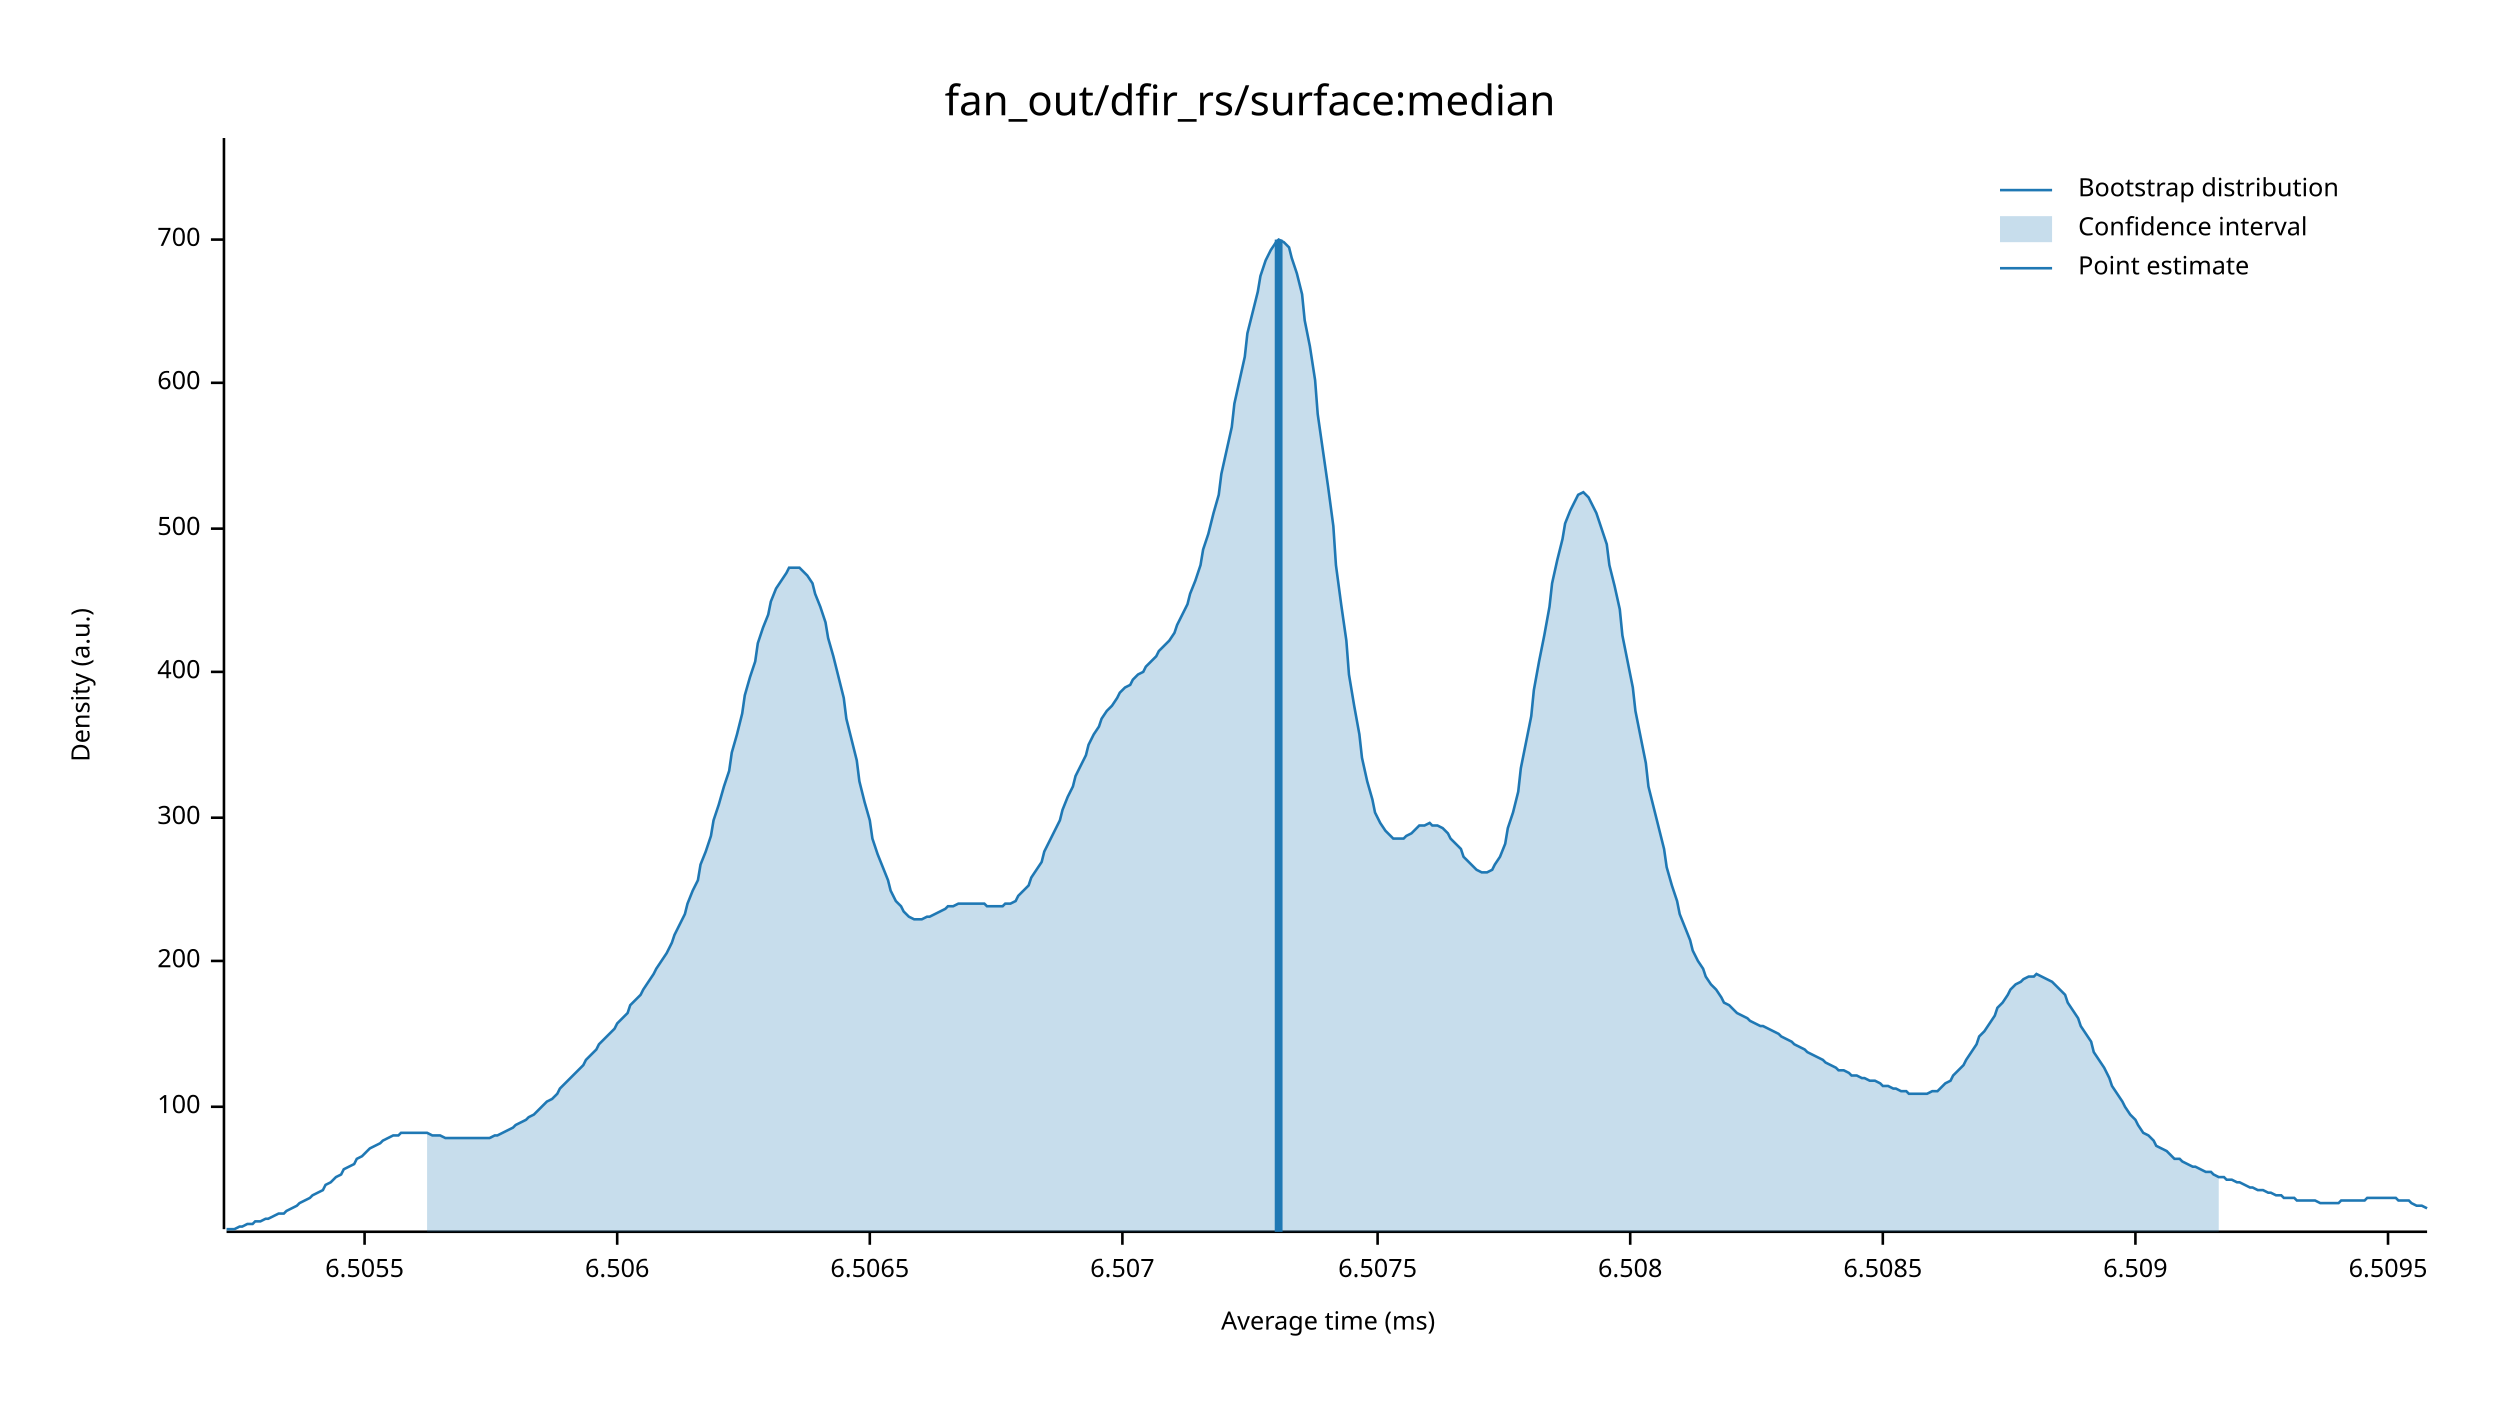
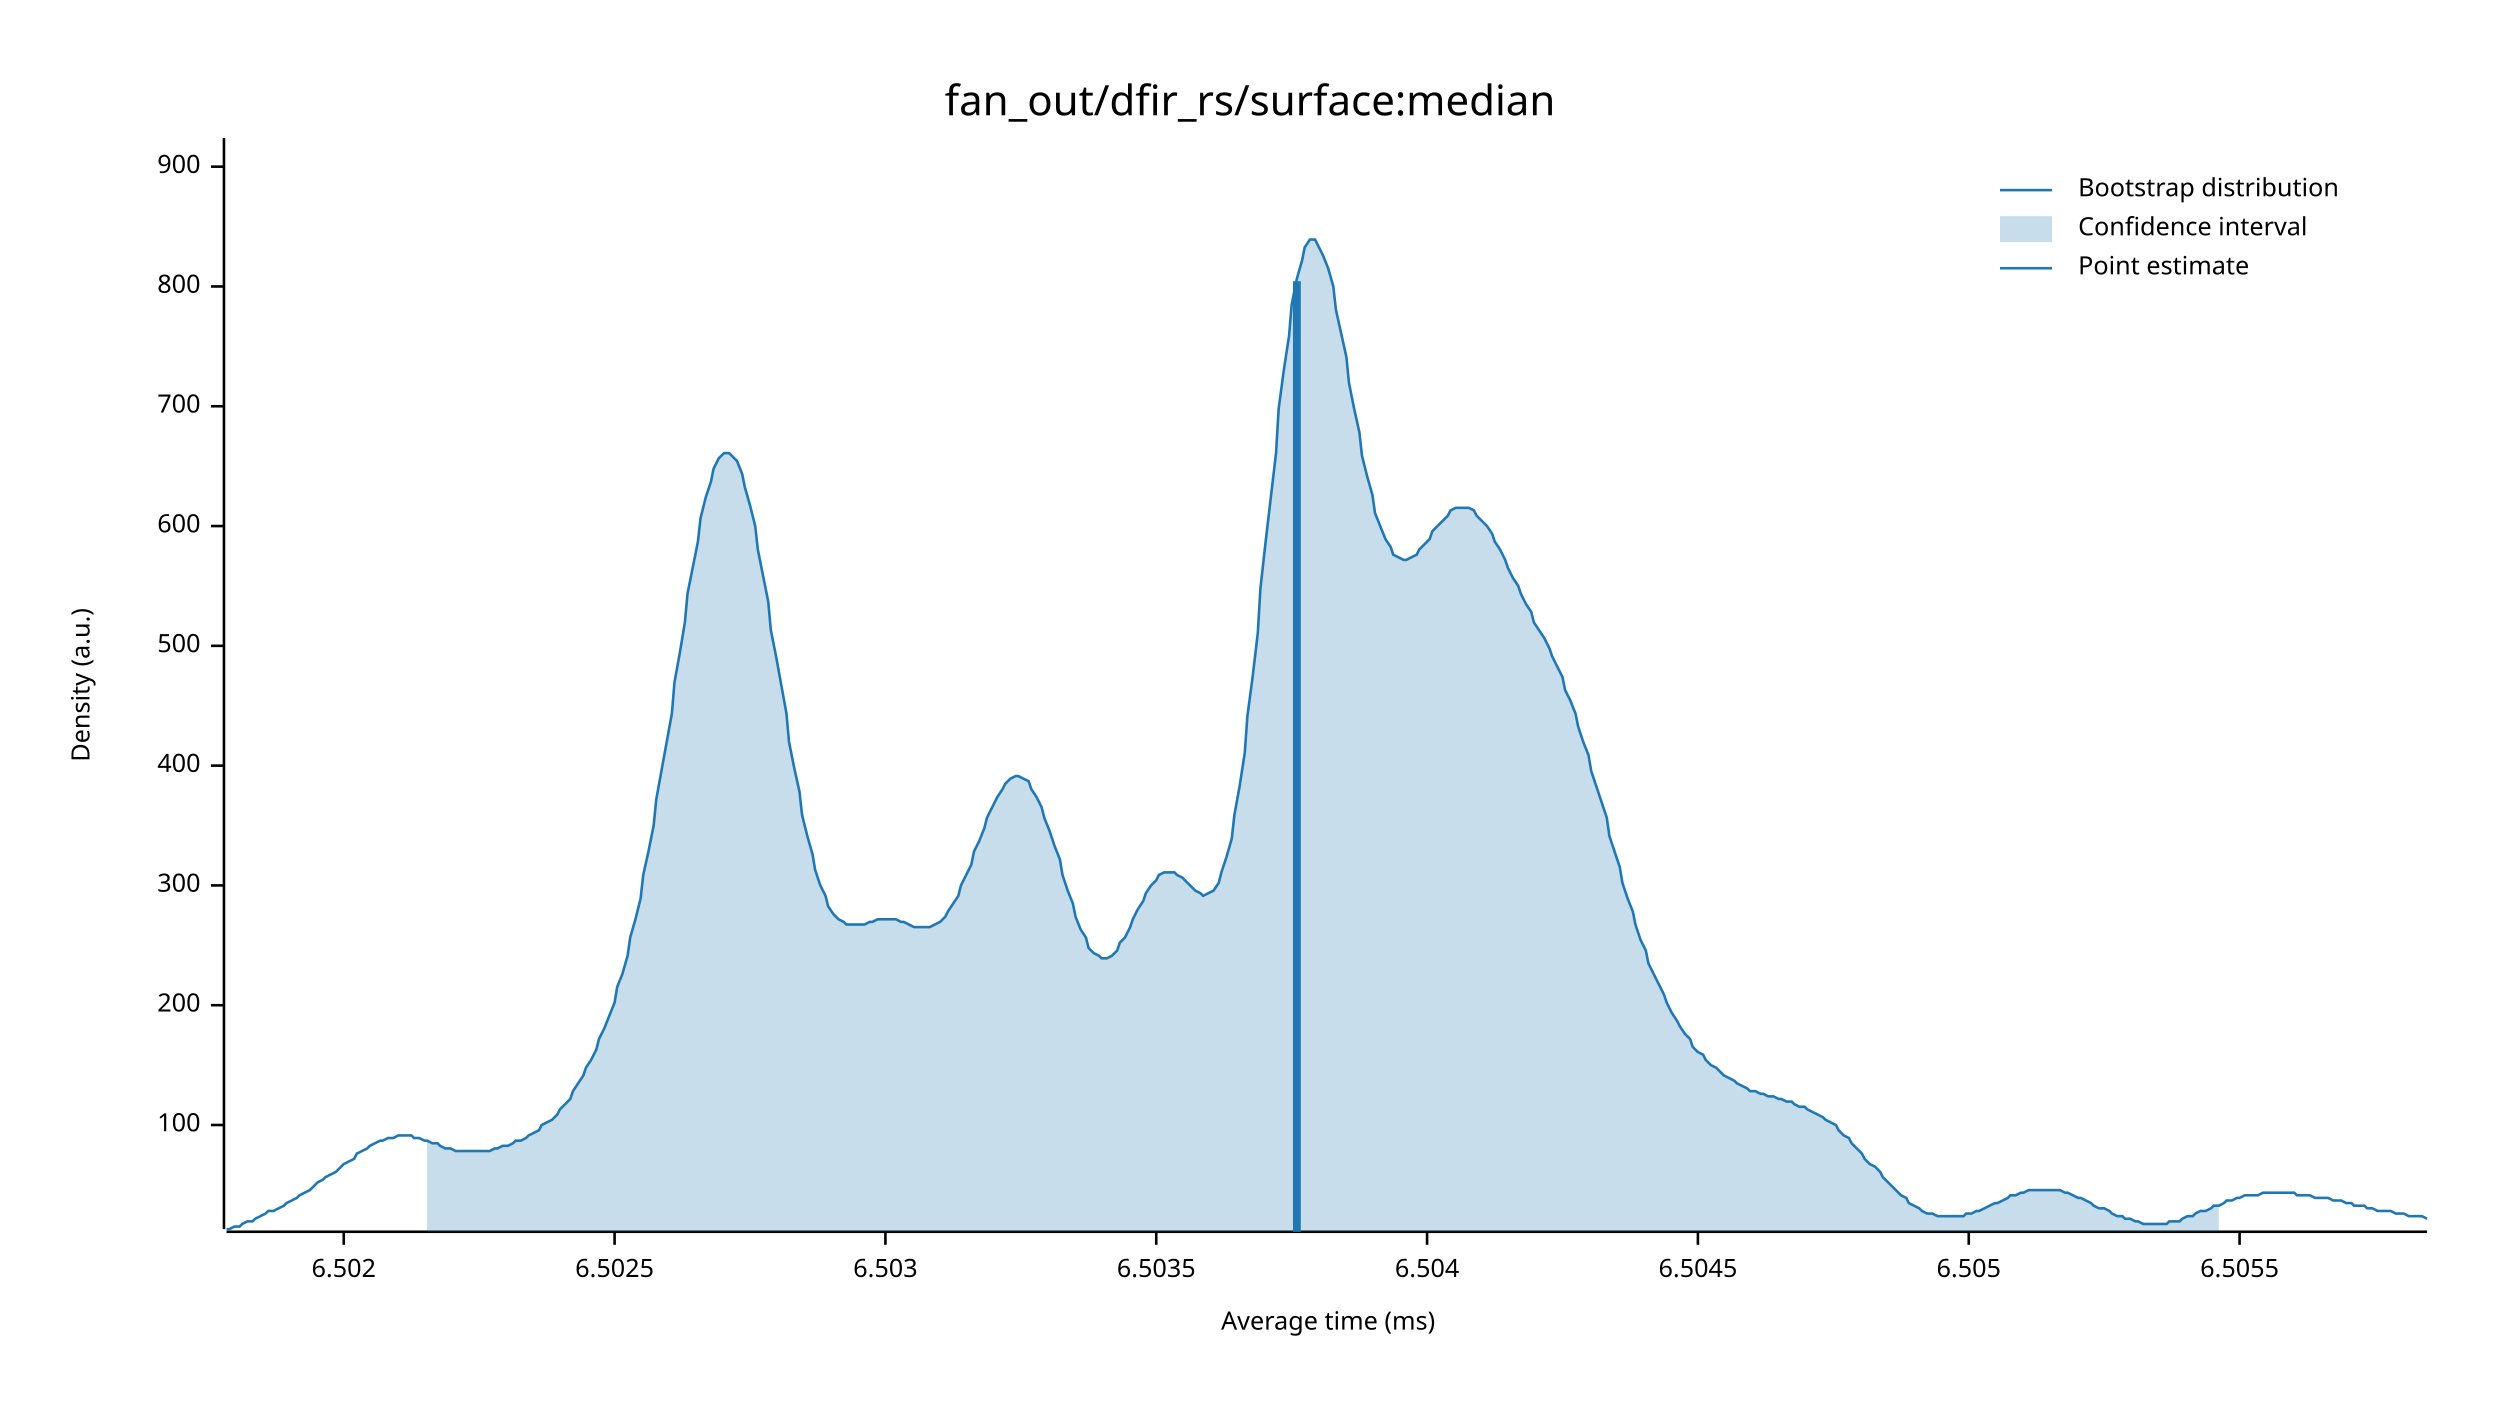
<svg xmlns="http://www.w3.org/2000/svg" width="960" height="540" viewBox="0 0 960 540">
  <text x="480" y="32" dy="0.76em" text-anchor="middle" font-family="sans-serif" font-size="16.129" opacity="1" fill="#000000">
fan_out/dfir_rs/surface:median
</text>
  <text x="27" y="263" dy="0.76em" text-anchor="middle" font-family="sans-serif" font-size="9.677" opacity="1" fill="#000000" transform="rotate(270, 27, 263)">
Density (a.u.)
</text>
  <text x="510" y="513" dy="-0.5ex" text-anchor="middle" font-family="sans-serif" font-size="9.677" opacity="1" fill="#000000">
Average time (ms)
</text>
  <polyline fill="none" opacity="1" stroke="#000000" stroke-width="1" points="86,53 86,472 " />
-   <text x="77" y="425" dy="0.5ex" text-anchor="end" font-family="sans-serif" font-size="9.677" opacity="1" fill="#000000">
+   <text x="77" y="432" dy="0.5ex" text-anchor="end" font-family="sans-serif" font-size="9.677" opacity="1" fill="#000000">
100
</text>
-   <polyline fill="none" opacity="1" stroke="#000000" stroke-width="1" points="81,425 86,425 " />
-   <text x="77" y="369" dy="0.5ex" text-anchor="end" font-family="sans-serif" font-size="9.677" opacity="1" fill="#000000">
+   <polyline fill="none" opacity="1" stroke="#000000" stroke-width="1" points="81,432 86,432 " />
+   <text x="77" y="386" dy="0.5ex" text-anchor="end" font-family="sans-serif" font-size="9.677" opacity="1" fill="#000000">
200
</text>
-   <polyline fill="none" opacity="1" stroke="#000000" stroke-width="1" points="81,369 86,369 " />
-   <text x="77" y="314" dy="0.5ex" text-anchor="end" font-family="sans-serif" font-size="9.677" opacity="1" fill="#000000">
+   <polyline fill="none" opacity="1" stroke="#000000" stroke-width="1" points="81,386 86,386 " />
+   <text x="77" y="340" dy="0.5ex" text-anchor="end" font-family="sans-serif" font-size="9.677" opacity="1" fill="#000000">
300
</text>
-   <polyline fill="none" opacity="1" stroke="#000000" stroke-width="1" points="81,314 86,314 " />
-   <text x="77" y="258" dy="0.5ex" text-anchor="end" font-family="sans-serif" font-size="9.677" opacity="1" fill="#000000">
+   <polyline fill="none" opacity="1" stroke="#000000" stroke-width="1" points="81,340 86,340 " />
+   <text x="77" y="294" dy="0.5ex" text-anchor="end" font-family="sans-serif" font-size="9.677" opacity="1" fill="#000000">
400
</text>
-   <polyline fill="none" opacity="1" stroke="#000000" stroke-width="1" points="81,258 86,258 " />
-   <text x="77" y="203" dy="0.5ex" text-anchor="end" font-family="sans-serif" font-size="9.677" opacity="1" fill="#000000">
+   <polyline fill="none" opacity="1" stroke="#000000" stroke-width="1" points="81,294 86,294 " />
+   <text x="77" y="248" dy="0.5ex" text-anchor="end" font-family="sans-serif" font-size="9.677" opacity="1" fill="#000000">
500
</text>
-   <polyline fill="none" opacity="1" stroke="#000000" stroke-width="1" points="81,203 86,203 " />
-   <text x="77" y="147" dy="0.5ex" text-anchor="end" font-family="sans-serif" font-size="9.677" opacity="1" fill="#000000">
+   <polyline fill="none" opacity="1" stroke="#000000" stroke-width="1" points="81,248 86,248 " />
+   <text x="77" y="202" dy="0.5ex" text-anchor="end" font-family="sans-serif" font-size="9.677" opacity="1" fill="#000000">
600
</text>
-   <polyline fill="none" opacity="1" stroke="#000000" stroke-width="1" points="81,147 86,147 " />
-   <text x="77" y="92" dy="0.5ex" text-anchor="end" font-family="sans-serif" font-size="9.677" opacity="1" fill="#000000">
+   <polyline fill="none" opacity="1" stroke="#000000" stroke-width="1" points="81,202 86,202 " />
+   <text x="77" y="156" dy="0.5ex" text-anchor="end" font-family="sans-serif" font-size="9.677" opacity="1" fill="#000000">
700
</text>
-   <polyline fill="none" opacity="1" stroke="#000000" stroke-width="1" points="81,92 86,92 " />
+   <polyline fill="none" opacity="1" stroke="#000000" stroke-width="1" points="81,156 86,156 " />
+   <text x="77" y="110" dy="0.5ex" text-anchor="end" font-family="sans-serif" font-size="9.677" opacity="1" fill="#000000">
+ 800
+ </text>
+   <polyline fill="none" opacity="1" stroke="#000000" stroke-width="1" points="81,110 86,110 " />
+   <text x="77" y="64" dy="0.5ex" text-anchor="end" font-family="sans-serif" font-size="9.677" opacity="1" fill="#000000">
+ 900
+ </text>
+   <polyline fill="none" opacity="1" stroke="#000000" stroke-width="1" points="81,64 86,64 " />
  <polyline fill="none" opacity="1" stroke="#000000" stroke-width="1" points="87,473 932,473 " />
-   <text x="140" y="483" dy="0.76em" text-anchor="middle" font-family="sans-serif" font-size="9.677" opacity="1" fill="#000000">
+   <text x="132" y="483" dy="0.76em" text-anchor="middle" font-family="sans-serif" font-size="9.677" opacity="1" fill="#000000">
+ 6.502
+ </text>
+   <polyline fill="none" opacity="1" stroke="#000000" stroke-width="1" points="132,473 132,478 " />
+   <text x="236" y="483" dy="0.76em" text-anchor="middle" font-family="sans-serif" font-size="9.677" opacity="1" fill="#000000">
+ 6.5025
+ </text>
+   <polyline fill="none" opacity="1" stroke="#000000" stroke-width="1" points="236,473 236,478 " />
+   <text x="340" y="483" dy="0.76em" text-anchor="middle" font-family="sans-serif" font-size="9.677" opacity="1" fill="#000000">
+ 6.503
+ </text>
+   <polyline fill="none" opacity="1" stroke="#000000" stroke-width="1" points="340,473 340,478 " />
+   <text x="444" y="483" dy="0.76em" text-anchor="middle" font-family="sans-serif" font-size="9.677" opacity="1" fill="#000000">
+ 6.5035
+ </text>
+   <polyline fill="none" opacity="1" stroke="#000000" stroke-width="1" points="444,473 444,478 " />
+   <text x="548" y="483" dy="0.76em" text-anchor="middle" font-family="sans-serif" font-size="9.677" opacity="1" fill="#000000">
+ 6.504
+ </text>
+   <polyline fill="none" opacity="1" stroke="#000000" stroke-width="1" points="548,473 548,478 " />
+   <text x="652" y="483" dy="0.76em" text-anchor="middle" font-family="sans-serif" font-size="9.677" opacity="1" fill="#000000">
+ 6.5045
+ </text>
+   <polyline fill="none" opacity="1" stroke="#000000" stroke-width="1" points="652,473 652,478 " />
+   <text x="756" y="483" dy="0.76em" text-anchor="middle" font-family="sans-serif" font-size="9.677" opacity="1" fill="#000000">
+ 6.505
+ </text>
+   <polyline fill="none" opacity="1" stroke="#000000" stroke-width="1" points="756,473 756,478 " />
+   <text x="860" y="483" dy="0.76em" text-anchor="middle" font-family="sans-serif" font-size="9.677" opacity="1" fill="#000000">
6.5055
</text>
-   <polyline fill="none" opacity="1" stroke="#000000" stroke-width="1" points="140,473 140,478 " />
-   <text x="237" y="483" dy="0.76em" text-anchor="middle" font-family="sans-serif" font-size="9.677" opacity="1" fill="#000000">
- 6.506
- </text>
-   <polyline fill="none" opacity="1" stroke="#000000" stroke-width="1" points="237,473 237,478 " />
-   <text x="334" y="483" dy="0.76em" text-anchor="middle" font-family="sans-serif" font-size="9.677" opacity="1" fill="#000000">
- 6.5065
- </text>
-   <polyline fill="none" opacity="1" stroke="#000000" stroke-width="1" points="334,473 334,478 " />
-   <text x="431" y="483" dy="0.76em" text-anchor="middle" font-family="sans-serif" font-size="9.677" opacity="1" fill="#000000">
- 6.507
- </text>
-   <polyline fill="none" opacity="1" stroke="#000000" stroke-width="1" points="431,473 431,478 " />
-   <text x="529" y="483" dy="0.76em" text-anchor="middle" font-family="sans-serif" font-size="9.677" opacity="1" fill="#000000">
- 6.5075
- </text>
-   <polyline fill="none" opacity="1" stroke="#000000" stroke-width="1" points="529,473 529,478 " />
-   <text x="626" y="483" dy="0.76em" text-anchor="middle" font-family="sans-serif" font-size="9.677" opacity="1" fill="#000000">
- 6.508
- </text>
-   <polyline fill="none" opacity="1" stroke="#000000" stroke-width="1" points="626,473 626,478 " />
-   <text x="723" y="483" dy="0.76em" text-anchor="middle" font-family="sans-serif" font-size="9.677" opacity="1" fill="#000000">
- 6.5085
- </text>
-   <polyline fill="none" opacity="1" stroke="#000000" stroke-width="1" points="723,473 723,478 " />
-   <text x="820" y="483" dy="0.76em" text-anchor="middle" font-family="sans-serif" font-size="9.677" opacity="1" fill="#000000">
- 6.509
- </text>
-   <polyline fill="none" opacity="1" stroke="#000000" stroke-width="1" points="820,473 820,478 " />
-   <text x="917" y="483" dy="0.76em" text-anchor="middle" font-family="sans-serif" font-size="9.677" opacity="1" fill="#000000">
- 6.5095
- </text>
-   <polyline fill="none" opacity="1" stroke="#000000" stroke-width="1" points="917,473 917,478 " />
-   <polyline fill="none" opacity="1" stroke="#1F78B4" stroke-width="1" points="87,472 88,472 90,472 92,471 93,471 95,470 97,470 98,469 100,469 102,468 103,468 105,467 107,466 109,466 110,465 112,464 114,463 115,462 117,461 119,460 120,459 122,458 124,457 125,455 127,454 129,452 131,451 132,449 134,448 136,447 137,445 139,444 141,442 142,441 144,440 146,439 147,438 149,437 151,436 153,436 154,435 156,435 158,435 159,435 161,435 163,435 164,435 166,436 168,436 169,436 171,437 173,437 175,437 176,437 178,437 180,437 181,437 183,437 185,437 186,437 188,437 190,436 191,436 193,435 195,434 197,433 198,432 200,431 202,430 203,429 205,428 207,426 208,425 210,423 212,422 214,420 215,418 217,416 219,414 220,413 222,411 224,409 225,407 227,405 229,403 230,401 232,399 234,397 236,395 237,393 239,391 241,389 242,386 244,384 246,382 247,380 249,377 251,374 252,372 254,369 256,366 258,362 259,359 261,355 263,351 264,347 266,342 268,338 269,332 271,327 273,321 274,315 276,309 278,302 280,296 281,289 283,282 285,274 286,267 288,260 290,254 291,247 293,241 295,236 296,231 298,226 300,223 302,220 303,218 305,218 307,218 308,219 310,221 312,224 313,228 315,233 317,239 318,245 320,252 322,260 324,268 325,276 327,284 329,292 330,300 332,308 334,315 335,322 337,328 339,333 341,338 342,342 344,346 346,348 347,350 349,352 351,353 352,353 354,353 356,352 357,352 359,351 361,350 363,349 364,348 366,348 368,347 369,347 371,347 373,347 374,347 376,347 378,347 379,348 381,348 383,348 385,348 386,347 388,347 390,346 391,344 393,342 395,340 396,337 398,334 400,331 401,327 403,323 405,319 407,315 408,311 410,306 412,302 413,298 415,294 417,290 418,286 420,282 422,279 423,276 425,273 427,271 429,268 430,266 432,264 434,263 435,261 437,259 439,258 440,256 442,254 444,252 445,250 447,248 449,246 451,243 452,240 454,236 456,232 457,228 459,223 461,217 462,211 464,205 466,197 468,190 469,182 471,173 473,164 474,155 476,146 478,137 479,128 481,120 483,112 484,106 486,100 488,96 490,93 491,92 493,93 495,95 496,99 498,105 500,113 501,123 503,133 505,146 506,159 508,173 510,187 512,202 513,217 515,232 517,246 518,259 520,271 522,282 523,291 525,300 527,307 528,312 530,316 532,319 534,321 535,322 537,322 539,322 540,321 542,320 544,318 545,317 547,317 549,316 550,317 552,317 554,318 556,320 557,322 559,324 561,326 562,329 564,331 566,333 567,334 569,335 571,335 573,334 574,332 576,329 578,324 579,318 581,312 583,304 584,295 586,285 588,275 589,265 591,254 593,244 595,233 596,224 598,215 600,207 601,201 603,196 605,192 606,190 608,189 610,191 611,193 613,197 615,203 617,209 618,217 620,225 622,234 623,244 625,254 627,264 628,273 630,283 632,293 633,302 635,310 637,318 639,326 640,333 642,340 644,346 645,351 647,356 649,361 650,365 652,369 654,372 655,375 657,378 659,380 661,383 662,385 664,386 666,388 667,389 669,390 671,391 672,392 674,393 676,394 677,394 679,395 681,396 683,397 684,398 686,399 688,400 689,401 691,402 693,403 694,404 696,405 698,406 700,407 701,408 703,409 705,410 706,411 708,411 710,412 711,413 713,413 715,414 716,414 718,415 720,415 722,416 723,417 725,417 727,418 728,418 730,419 732,419 733,420 735,420 737,420 738,420 740,420 742,419 744,419 745,418 747,416 749,415 750,413 752,411 754,409 755,407 757,404 759,401 760,398 762,396 764,393 766,390 767,387 769,385 771,382 772,380 774,378 776,377 777,376 779,375 781,375 782,374 784,375 786,376 788,377 789,378 791,380 793,382 794,385 796,388 798,391 799,394 801,397 803,400 804,404 806,407 808,410 810,414 811,417 813,420 815,423 816,425 818,428 820,430 821,432 823,435 825,436 827,438 828,440 830,441 832,442 833,443 835,445 837,445 838,446 840,447 842,448 843,448 845,449 847,450 849,450 850,451 852,452 854,452 855,453 857,453 859,454 860,454 862,455 864,456 865,456 867,457 869,457 871,458 872,458 874,459 876,459 877,460 879,460 881,460 882,461 884,461 886,461 887,461 889,461 891,462 893,462 894,462 896,462 898,462 899,461 901,461 903,461 904,461 906,461 908,461 909,460 911,460 913,460 915,460 916,460 918,460 920,460 921,461 923,461 925,461 926,462 928,463 930,463 932,464 " />
-   <polygon opacity="0.25" fill="#1F78B4" points="164,435 166,436 168,436 169,436 171,437 173,437 175,437 176,437 178,437 180,437 181,437 183,437 185,437 186,437 188,437 190,436 191,436 193,435 195,434 197,433 198,432 200,431 202,430 203,429 205,428 207,426 208,425 210,423 212,422 214,420 215,418 217,416 219,414 220,413 222,411 224,409 225,407 227,405 229,403 230,401 232,399 234,397 236,395 237,393 239,391 241,389 242,386 244,384 246,382 247,380 249,377 251,374 252,372 254,369 256,366 258,362 259,359 261,355 263,351 264,347 266,342 268,338 269,332 271,327 273,321 274,315 276,309 278,302 280,296 281,289 283,282 285,274 286,267 288,260 290,254 291,247 293,241 295,236 296,231 298,226 300,223 302,220 303,218 305,218 307,218 308,219 310,221 312,224 313,228 315,233 317,239 318,245 320,252 322,260 324,268 325,276 327,284 329,292 330,300 332,308 334,315 335,322 337,328 339,333 341,338 342,342 344,346 346,348 347,350 349,352 351,353 352,353 354,353 356,352 357,352 359,351 361,350 363,349 364,348 366,348 368,347 369,347 371,347 373,347 374,347 376,347 378,347 379,348 381,348 383,348 385,348 386,347 388,347 390,346 391,344 393,342 395,340 396,337 398,334 400,331 401,327 403,323 405,319 407,315 408,311 410,306 412,302 413,298 415,294 417,290 418,286 420,282 422,279 423,276 425,273 427,271 429,268 430,266 432,264 434,263 435,261 437,259 439,258 440,256 442,254 444,252 445,250 447,248 449,246 451,243 452,240 454,236 456,232 457,228 459,223 461,217 462,211 464,205 466,197 468,190 469,182 471,173 473,164 474,155 476,146 478,137 479,128 481,120 483,112 484,106 486,100 488,96 490,93 491,92 493,93 495,95 496,99 498,105 500,113 501,123 503,133 505,146 506,159 508,173 510,187 512,202 513,217 515,232 517,246 518,259 520,271 522,282 523,291 525,300 527,307 528,312 530,316 532,319 534,321 535,322 537,322 539,322 540,321 542,320 544,318 545,317 547,317 549,316 550,317 552,317 554,318 556,320 557,322 559,324 561,326 562,329 564,331 566,333 567,334 569,335 571,335 573,334 574,332 576,329 578,324 579,318 581,312 583,304 584,295 586,285 588,275 589,265 591,254 593,244 595,233 596,224 598,215 600,207 601,201 603,196 605,192 606,190 608,189 610,191 611,193 613,197 615,203 617,209 618,217 620,225 622,234 623,244 625,254 627,264 628,273 630,283 632,293 633,302 635,310 637,318 639,326 640,333 642,340 644,346 645,351 647,356 649,361 650,365 652,369 654,372 655,375 657,378 659,380 661,383 662,385 664,386 666,388 667,389 669,390 671,391 672,392 674,393 676,394 677,394 679,395 681,396 683,397 684,398 686,399 688,400 689,401 691,402 693,403 694,404 696,405 698,406 700,407 701,408 703,409 705,410 706,411 708,411 710,412 711,413 713,413 715,414 716,414 718,415 720,415 722,416 723,417 725,417 727,418 728,418 730,419 732,419 733,420 735,420 737,420 738,420 740,420 742,419 744,419 745,418 747,416 749,415 750,413 752,411 754,409 755,407 757,404 759,401 760,398 762,396 764,393 766,390 767,387 769,385 771,382 772,380 774,378 776,377 777,376 779,375 781,375 782,374 784,375 786,376 788,377 789,378 791,380 793,382 794,385 796,388 798,391 799,394 801,397 803,400 804,404 806,407 808,410 810,414 811,417 813,420 815,423 816,425 818,428 820,430 821,432 823,435 825,436 827,438 828,440 830,441 832,442 833,443 835,445 837,445 838,446 840,447 842,448 843,448 845,449 847,450 849,450 850,451 852,452 852,473 164,473 " />
-   <polyline fill="none" opacity="1" stroke="#1F78B4" stroke-width="3" points="491,473 491,92 " />
+   <polyline fill="none" opacity="1" stroke="#000000" stroke-width="1" points="860,473 860,478 " />
+   <polyline fill="none" opacity="1" stroke="#1F78B4" stroke-width="1" points="87,472 88,472 90,471 92,471 93,470 95,469 97,469 98,468 100,467 102,466 103,465 105,465 107,464 109,463 110,462 112,461 114,460 115,459 117,458 119,457 120,456 122,454 124,453 125,452 127,451 129,450 131,448 132,447 134,446 136,445 137,443 139,442 141,441 142,440 144,439 146,438 147,438 149,437 151,437 153,436 154,436 156,436 158,436 159,437 161,437 163,438 164,438 166,439 168,439 169,440 171,441 173,441 175,442 176,442 178,442 180,442 181,442 183,442 185,442 186,442 188,442 190,441 191,441 193,440 195,440 197,439 198,438 200,438 202,437 203,436 205,435 207,434 208,432 210,431 212,430 214,428 215,426 217,424 219,422 220,419 222,416 224,413 225,410 227,407 229,403 230,399 232,395 234,390 236,385 237,379 239,374 241,367 242,360 244,353 246,345 247,336 249,327 251,317 252,307 254,296 256,285 258,274 259,262 261,251 263,239 264,228 266,218 268,208 269,199 271,191 273,185 274,180 276,176 278,174 280,174 281,175 283,177 285,182 286,187 288,194 290,202 291,211 293,221 295,231 296,242 298,252 300,263 302,274 303,285 305,295 307,304 308,313 310,321 312,328 313,334 315,340 317,344 318,348 320,351 322,353 324,354 325,355 327,355 329,355 330,355 332,355 334,354 335,354 337,353 339,353 341,353 342,353 344,353 346,354 347,354 349,355 351,356 352,356 354,356 356,356 357,356 359,355 361,354 363,352 364,350 366,347 368,344 369,340 371,336 373,332 374,327 376,323 378,318 379,314 381,310 383,306 385,303 386,301 388,299 390,298 391,298 393,299 395,300 396,303 398,306 400,310 401,314 403,319 405,325 407,330 408,336 410,342 412,347 413,352 415,357 417,360 418,364 420,366 422,367 423,368 425,368 427,367 429,365 430,362 432,360 434,356 435,353 437,349 439,346 440,343 442,340 444,338 445,336 447,335 449,335 451,335 452,336 454,337 456,339 457,340 459,342 461,343 462,344 464,343 466,342 468,339 469,335 471,329 473,322 474,313 476,302 478,289 479,275 481,260 483,243 484,226 486,208 488,191 490,174 491,157 493,142 495,129 496,117 498,107 500,100 501,95 503,92 505,92 506,94 508,98 510,103 512,110 513,119 515,128 517,137 518,147 520,157 522,166 523,175 525,183 527,190 528,197 530,202 532,207 534,210 535,213 537,214 539,215 540,215 542,214 544,213 545,211 547,209 549,207 550,204 552,202 554,200 556,198 557,196 559,195 561,195 562,195 564,195 566,196 567,198 569,200 571,202 573,205 574,208 576,211 578,215 579,218 581,222 583,225 584,228 586,232 588,235 589,239 591,242 593,245 595,249 596,252 598,256 600,260 601,265 603,269 605,274 606,279 608,285 610,290 611,296 613,302 615,308 617,314 618,321 620,327 622,333 623,339 625,345 627,350 628,355 630,361 632,365 633,370 635,374 637,378 639,382 640,385 642,389 644,392 645,394 647,397 649,399 650,402 652,404 654,405 655,407 657,409 659,410 661,412 662,413 664,414 666,415 667,416 669,417 671,418 672,419 674,419 676,420 677,420 679,421 681,421 683,422 684,422 686,423 688,423 689,424 691,425 693,425 694,426 696,427 698,428 700,429 701,430 703,431 705,432 706,434 708,436 710,437 711,439 713,441 715,443 716,445 718,447 720,448 722,450 723,452 725,454 727,456 728,457 730,459 732,460 733,462 735,463 737,464 738,465 740,466 742,466 744,467 745,467 747,467 749,467 750,467 752,467 754,467 755,466 757,466 759,465 760,465 762,464 764,463 766,462 767,462 769,461 771,460 772,459 774,459 776,458 777,458 779,457 781,457 782,457 784,457 786,457 788,457 789,457 791,457 793,458 794,458 796,459 798,460 799,460 801,461 803,462 804,463 806,464 808,464 810,465 811,466 813,467 815,467 816,468 818,468 820,469 821,469 823,470 825,470 827,470 828,470 830,470 832,470 833,469 835,469 837,469 838,468 840,467 842,467 843,466 845,465 847,465 849,464 850,463 852,463 854,462 855,461 857,461 859,460 860,460 862,459 864,459 865,459 867,459 869,458 871,458 872,458 874,458 876,458 877,458 879,458 881,458 882,459 884,459 886,459 887,459 889,460 891,460 893,460 894,460 896,461 898,461 899,461 901,462 903,462 904,463 906,463 908,463 909,464 911,464 913,465 915,465 916,465 918,465 920,466 921,466 923,466 925,467 926,467 928,467 930,467 932,468 " />
+   <polygon opacity="0.25" fill="#1F78B4" points="164,438 166,439 168,439 169,440 171,441 173,441 175,442 176,442 178,442 180,442 181,442 183,442 185,442 186,442 188,442 190,441 191,441 193,440 195,440 197,439 198,438 200,438 202,437 203,436 205,435 207,434 208,432 210,431 212,430 214,428 215,426 217,424 219,422 220,419 222,416 224,413 225,410 227,407 229,403 230,399 232,395 234,390 236,385 237,379 239,374 241,367 242,360 244,353 246,345 247,336 249,327 251,317 252,307 254,296 256,285 258,274 259,262 261,251 263,239 264,228 266,218 268,208 269,199 271,191 273,185 274,180 276,176 278,174 280,174 281,175 283,177 285,182 286,187 288,194 290,202 291,211 293,221 295,231 296,242 298,252 300,263 302,274 303,285 305,295 307,304 308,313 310,321 312,328 313,334 315,340 317,344 318,348 320,351 322,353 324,354 325,355 327,355 329,355 330,355 332,355 334,354 335,354 337,353 339,353 341,353 342,353 344,353 346,354 347,354 349,355 351,356 352,356 354,356 356,356 357,356 359,355 361,354 363,352 364,350 366,347 368,344 369,340 371,336 373,332 374,327 376,323 378,318 379,314 381,310 383,306 385,303 386,301 388,299 390,298 391,298 393,299 395,300 396,303 398,306 400,310 401,314 403,319 405,325 407,330 408,336 410,342 412,347 413,352 415,357 417,360 418,364 420,366 422,367 423,368 425,368 427,367 429,365 430,362 432,360 434,356 435,353 437,349 439,346 440,343 442,340 444,338 445,336 447,335 449,335 451,335 452,336 454,337 456,339 457,340 459,342 461,343 462,344 464,343 466,342 468,339 469,335 471,329 473,322 474,313 476,302 478,289 479,275 481,260 483,243 484,226 486,208 488,191 490,174 491,157 493,142 495,129 496,117 498,107 500,100 501,95 503,92 505,92 506,94 508,98 510,103 512,110 513,119 515,128 517,137 518,147 520,157 522,166 523,175 525,183 527,190 528,197 530,202 532,207 534,210 535,213 537,214 539,215 540,215 542,214 544,213 545,211 547,209 549,207 550,204 552,202 554,200 556,198 557,196 559,195 561,195 562,195 564,195 566,196 567,198 569,200 571,202 573,205 574,208 576,211 578,215 579,218 581,222 583,225 584,228 586,232 588,235 589,239 591,242 593,245 595,249 596,252 598,256 600,260 601,265 603,269 605,274 606,279 608,285 610,290 611,296 613,302 615,308 617,314 618,321 620,327 622,333 623,339 625,345 627,350 628,355 630,361 632,365 633,370 635,374 637,378 639,382 640,385 642,389 644,392 645,394 647,397 649,399 650,402 652,404 654,405 655,407 657,409 659,410 661,412 662,413 664,414 666,415 667,416 669,417 671,418 672,419 674,419 676,420 677,420 679,421 681,421 683,422 684,422 686,423 688,423 689,424 691,425 693,425 694,426 696,427 698,428 700,429 701,430 703,431 705,432 706,434 708,436 710,437 711,439 713,441 715,443 716,445 718,447 720,448 722,450 723,452 725,454 727,456 728,457 730,459 732,460 733,462 735,463 737,464 738,465 740,466 742,466 744,467 745,467 747,467 749,467 750,467 752,467 754,467 755,466 757,466 759,465 760,465 762,464 764,463 766,462 767,462 769,461 771,460 772,459 774,459 776,458 777,458 779,457 781,457 782,457 784,457 786,457 788,457 789,457 791,457 793,458 794,458 796,459 798,460 799,460 801,461 803,462 804,463 806,464 808,464 810,465 811,466 813,467 815,467 816,468 818,468 820,469 821,469 823,470 825,470 827,470 828,470 830,470 832,470 833,469 835,469 837,469 838,468 840,467 842,467 843,466 845,465 847,465 849,464 850,463 852,463 852,473 164,473 " />
+   <polyline fill="none" opacity="1" stroke="#1F78B4" stroke-width="3" points="498,473 498,108 " />
  <text x="798" y="68" dy="0.76em" text-anchor="start" font-family="sans-serif" font-size="9.677" opacity="1" fill="#000000">
Bootstrap distribution
</text>
  <text x="798" y="83" dy="0.76em" text-anchor="start" font-family="sans-serif" font-size="9.677" opacity="1" fill="#000000">
Confidence interval
</text>
  <text x="798" y="98" dy="0.76em" text-anchor="start" font-family="sans-serif" font-size="9.677" opacity="1" fill="#000000">
Point estimate
</text>
  <polyline fill="none" opacity="1" stroke="#1F78B4" stroke-width="1" points="768,73 788,73 " />
  <rect x="768" y="83" width="20" height="10" opacity="0.25" fill="#1F78B4" stroke="none" />
  <polyline fill="none" opacity="1" stroke="#1F78B4" stroke-width="1" points="768,103 788,103 " />
</svg>
